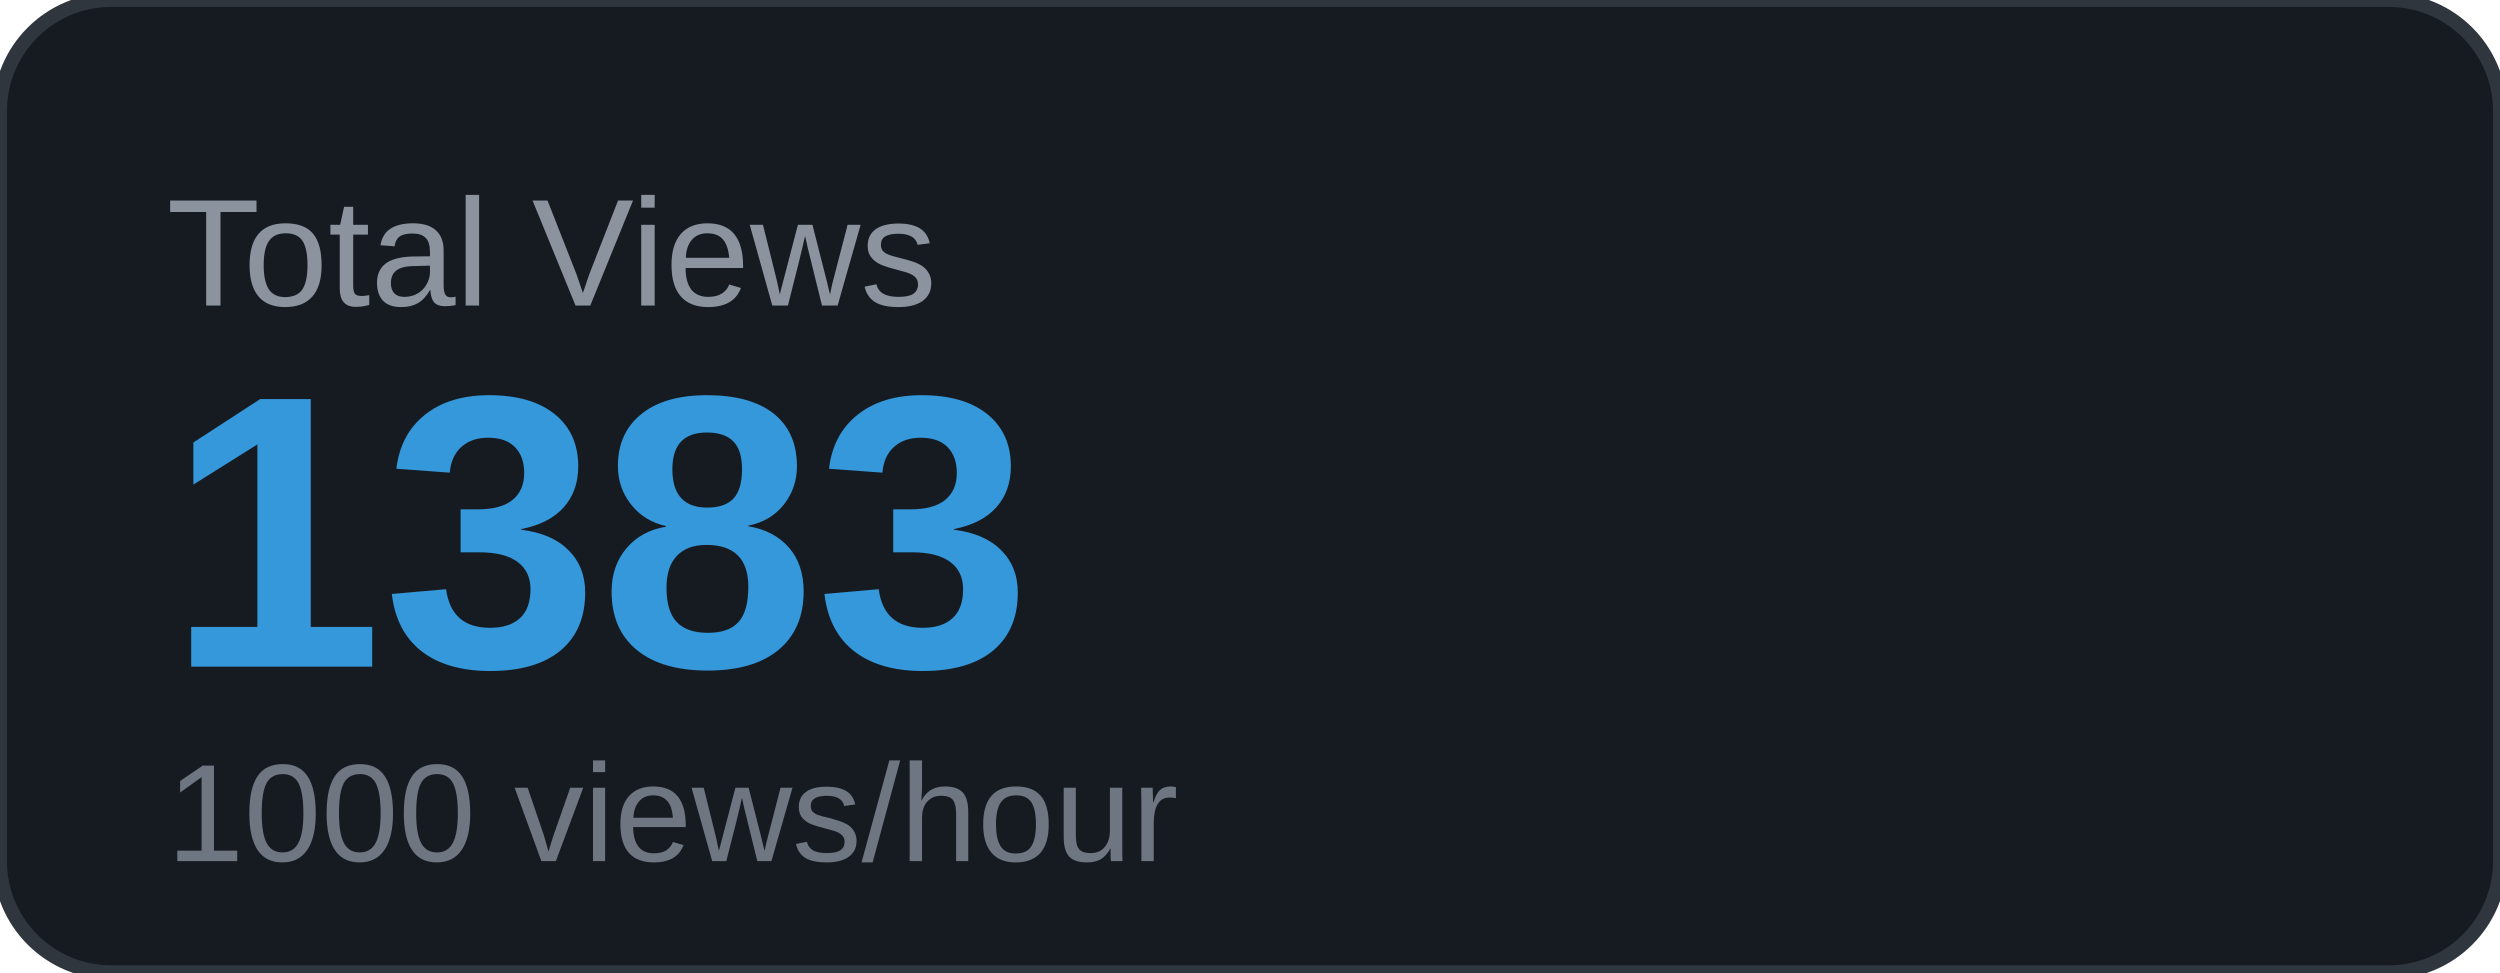
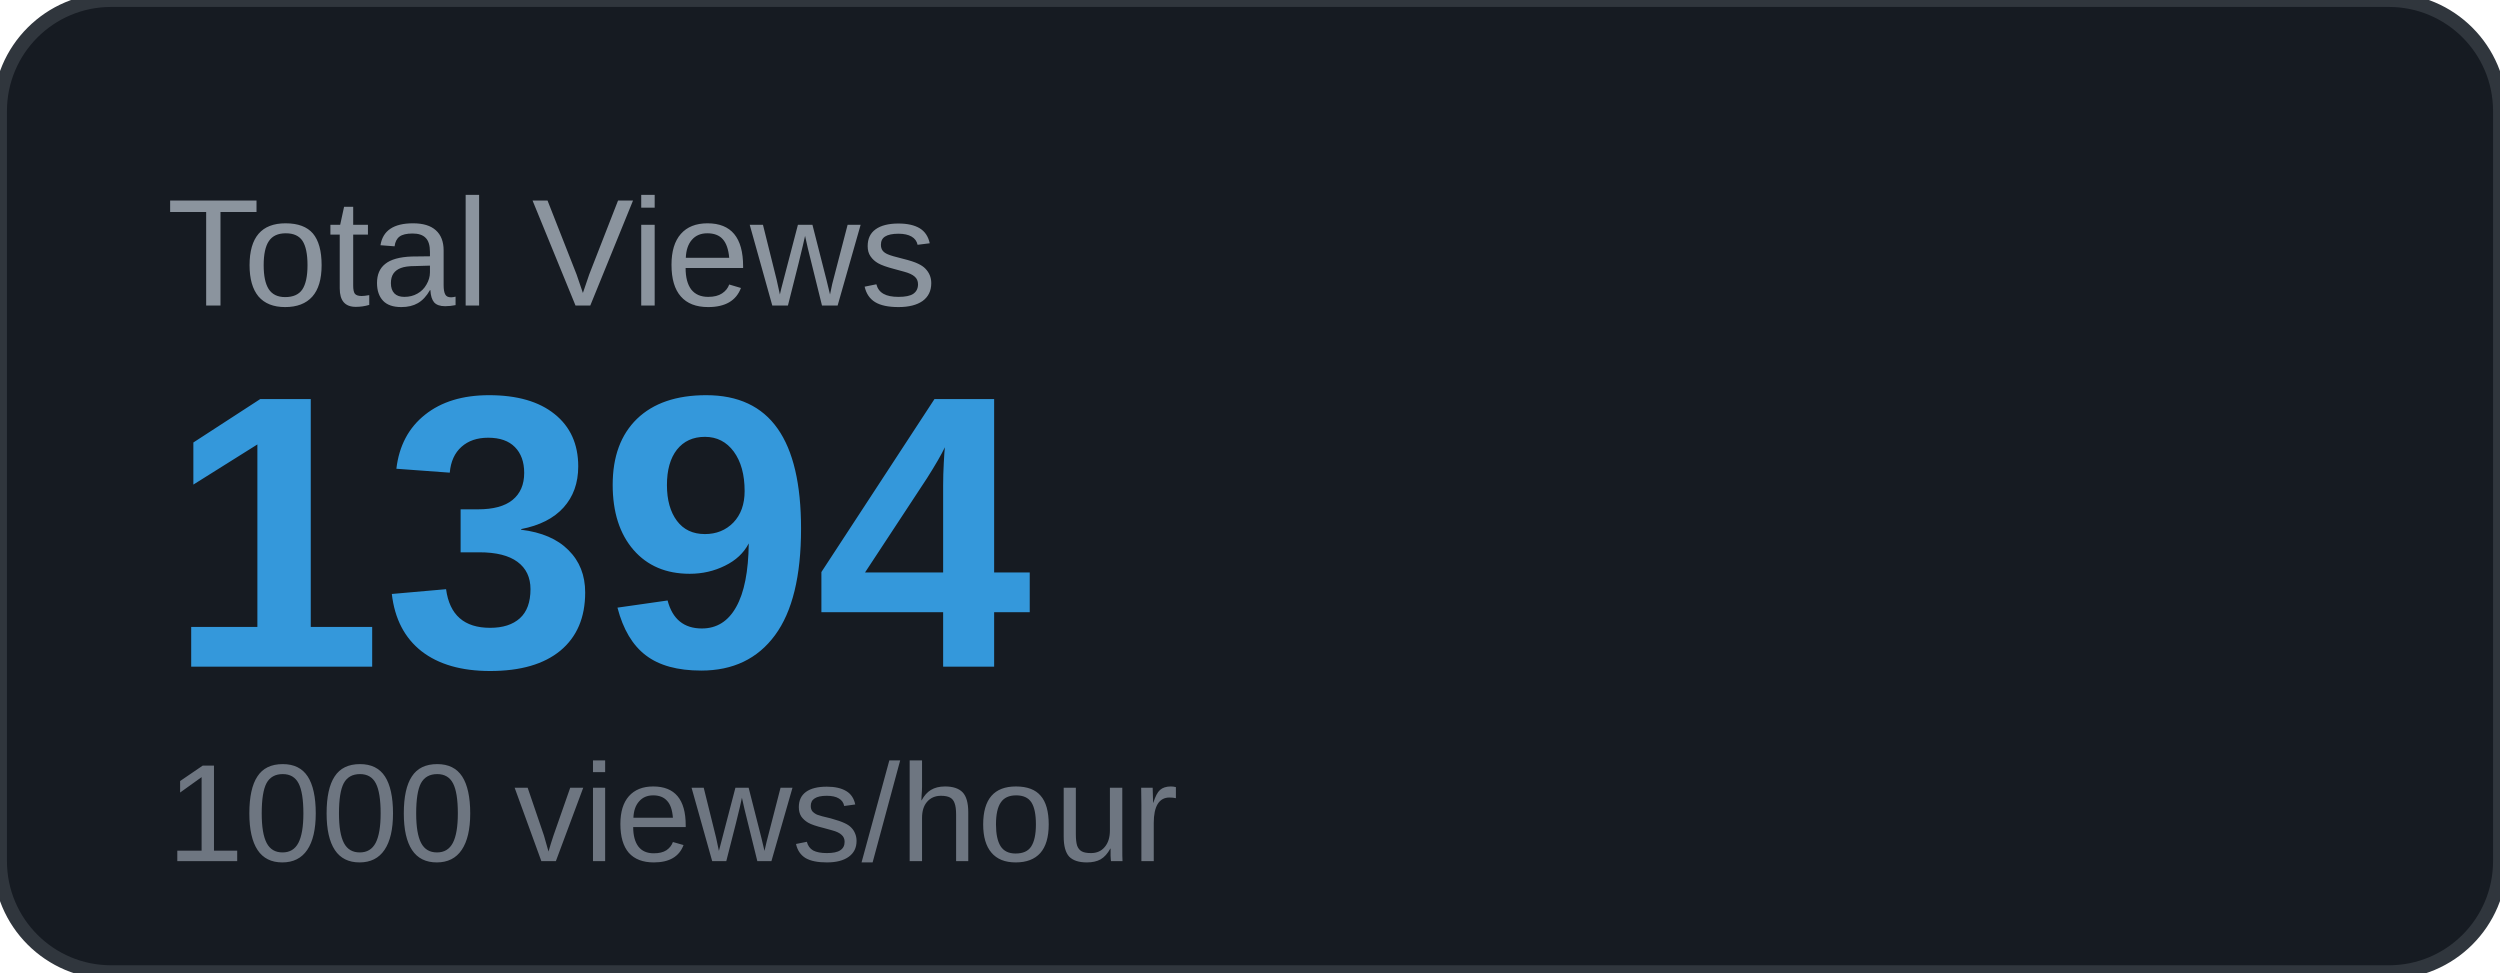
<svg xmlns="http://www.w3.org/2000/svg" width="180" height="70" viewBox="0 0 180 70">
  <rect width="180" height="70" rx="8" fill="#161b22" />
  <rect width="180" height="70" rx="8" fill="none" stroke="#30363d" stroke-width="1" />
  <text x="12" y="22" font-family="Arial, sans-serif" font-size="11" fill="#8b949e" text-transform="uppercase">Total Views</text>
-   <text x="12" y="48" font-family="Arial, sans-serif" font-size="28" font-weight="700" fill="#3498db">1383</text>
+   <text x="12" y="48" font-family="Arial, sans-serif" font-size="28" font-weight="700" fill="#3498db">1394</text>
  <text x="12" y="62" font-family="Arial, sans-serif" font-size="10" fill="#6e7681">1000 views/hour</text>
</svg>
